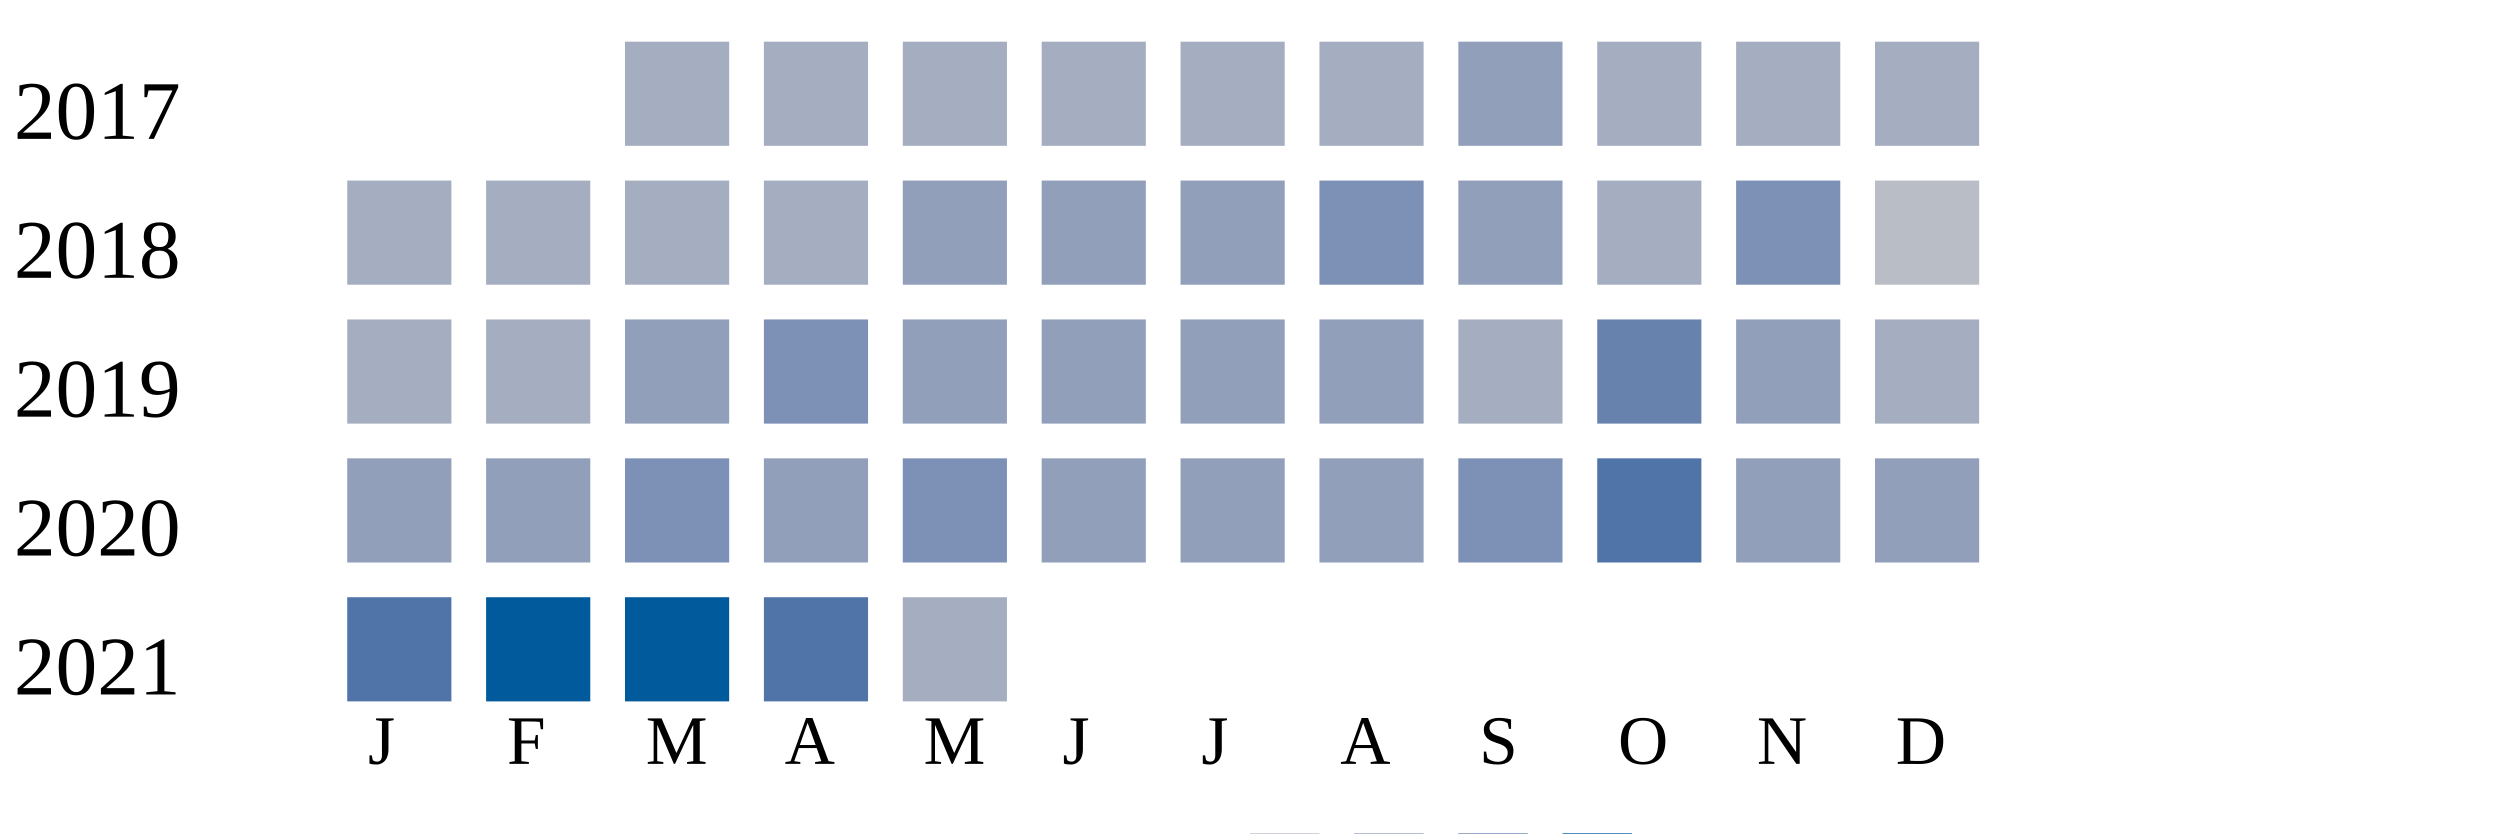
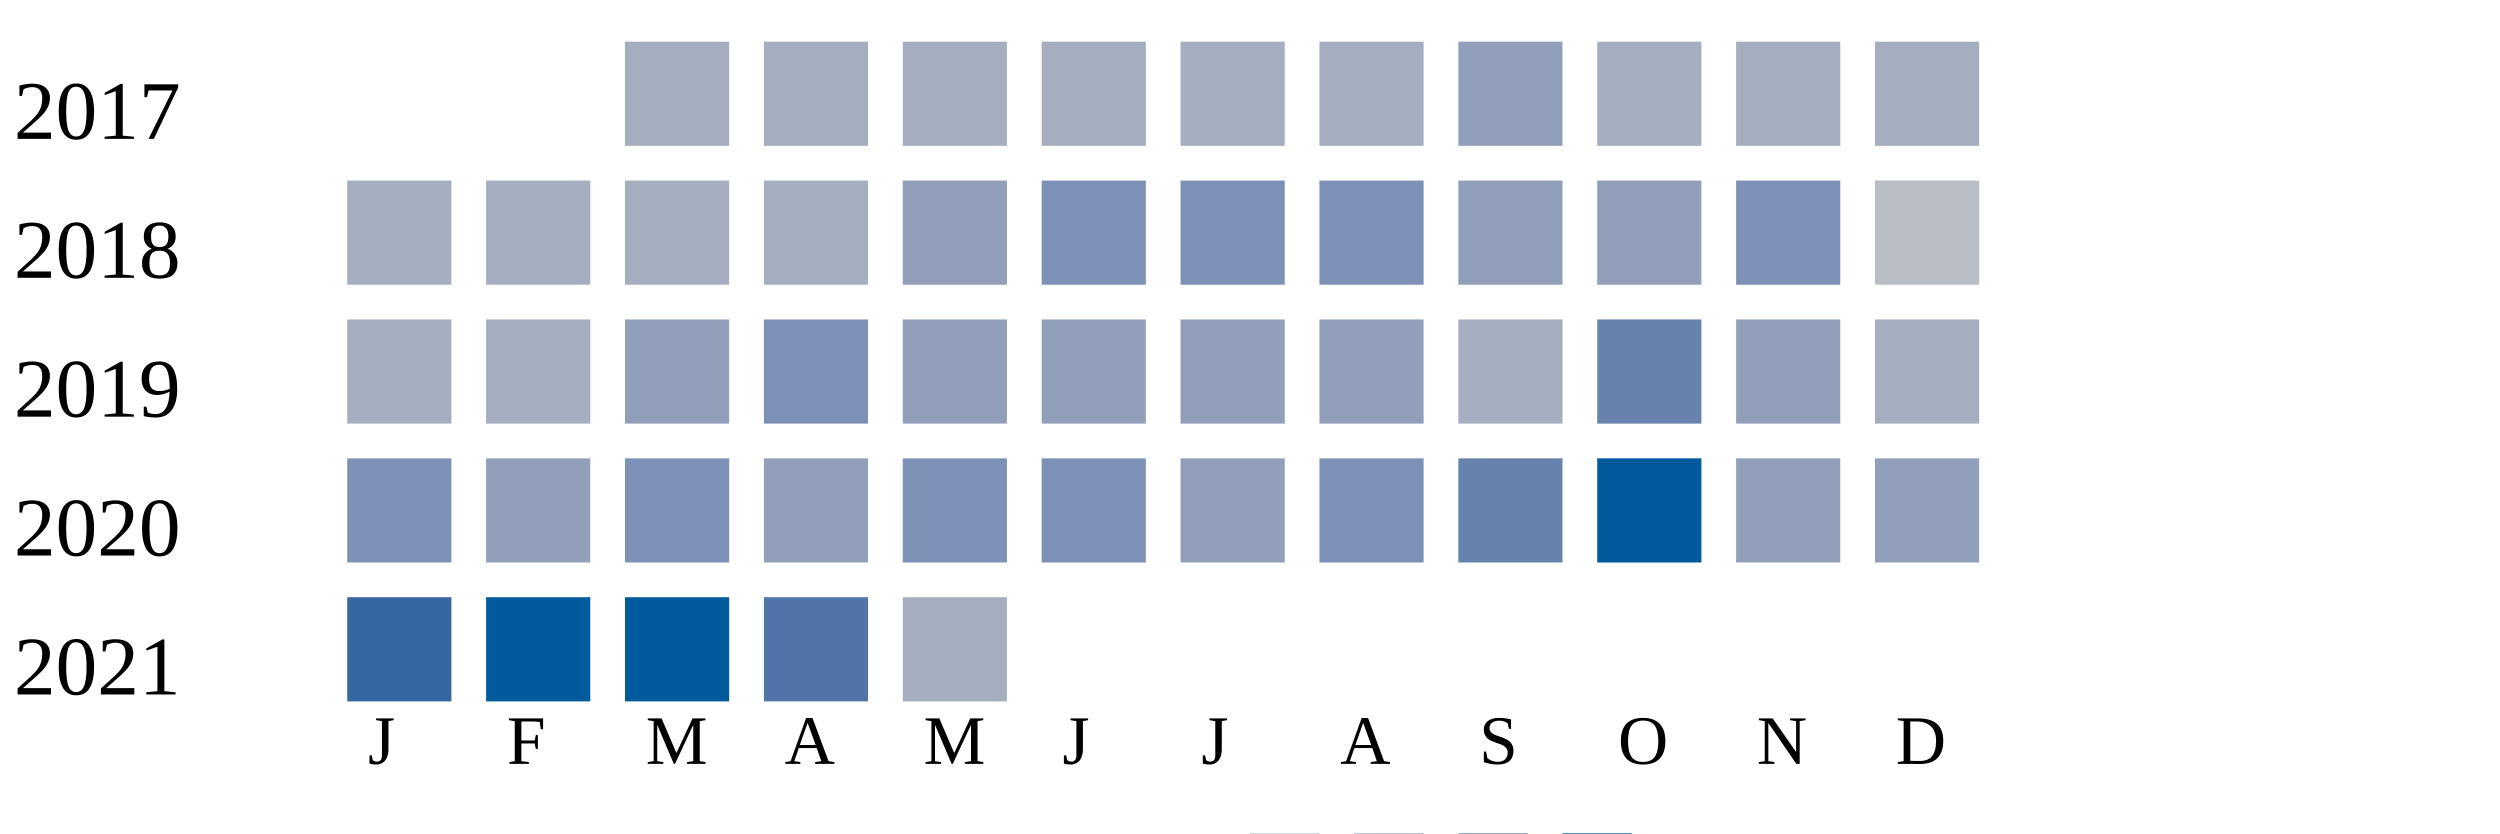
<svg xmlns="http://www.w3.org/2000/svg" width="360" height="120">
  <g transform="translate(0 0)">
    <text x="2" y="20">2017</text>
    <rect x="90" y="6" width="15" height="15" fill="#a5aec0" />
    <rect x="110" y="6" width="15" height="15" fill="#a5aec0" />
    <rect x="130" y="6" width="15" height="15" fill="#a5aec0" />
    <rect x="150" y="6" width="15" height="15" fill="#a5aec0" />
    <rect x="170" y="6" width="15" height="15" fill="#a5aec0" />
    <rect x="190" y="6" width="15" height="15" fill="#a5aec0" />
    <rect x="210" y="6" width="15" height="15" fill="#919fba" />
    <rect x="230" y="6" width="15" height="15" fill="#a5aec0" />
    <rect x="250" y="6" width="15" height="15" fill="#a5aec0" />
    <rect x="270" y="6" width="15" height="15" fill="#a5aec0" />
  </g>
  <g transform="translate(0 20)">
    <text x="2" y="20">2018</text>
    <rect x="50" y="6" width="15" height="15" fill="#a5aec0" />
    <rect x="70" y="6" width="15" height="15" fill="#a5aec0" />
    <rect x="90" y="6" width="15" height="15" fill="#a5aec0" />
    <rect x="110" y="6" width="15" height="15" fill="#a5aec0" />
    <rect x="130" y="6" width="15" height="15" fill="#919fba" />
-     <rect x="150" y="6" width="15" height="15" fill="#919fba" />
-     <rect x="170" y="6" width="15" height="15" fill="#919fba" />
+     <rect x="150" y="6" width="15" height="15" fill="#7d90b5" />
+     <rect x="170" y="6" width="15" height="15" fill="#7d90b5" />
    <rect x="190" y="6" width="15" height="15" fill="#7d90b5" />
    <rect x="210" y="6" width="15" height="15" fill="#919fba" />
-     <rect x="230" y="6" width="15" height="15" fill="#a5aec0" />
+     <rect x="230" y="6" width="15" height="15" fill="#919fba" />
    <rect x="250" y="6" width="15" height="15" fill="#7d90b5" />
    <rect x="270" y="6" width="15" height="15" fill="#b9bdc6" />
  </g>
  <g transform="translate(0 40)">
    <text x="2" y="20">2019</text>
    <rect x="50" y="6" width="15" height="15" fill="#a5aec0" />
    <rect x="70" y="6" width="15" height="15" fill="#a5aec0" />
    <rect x="90" y="6" width="15" height="15" fill="#919fba" />
    <rect x="110" y="6" width="15" height="15" fill="#7d90b5" />
    <rect x="130" y="6" width="15" height="15" fill="#919fba" />
    <rect x="150" y="6" width="15" height="15" fill="#919fba" />
    <rect x="170" y="6" width="15" height="15" fill="#919fba" />
    <rect x="190" y="6" width="15" height="15" fill="#919fba" />
    <rect x="210" y="6" width="15" height="15" fill="#a5aec0" />
    <rect x="230" y="6" width="15" height="15" fill="#6882ae" />
    <rect x="250" y="6" width="15" height="15" fill="#919fba" />
    <rect x="270" y="6" width="15" height="15" fill="#a5aec0" />
  </g>
  <g transform="translate(0 60)">
    <text x="2" y="20">2020</text>
-     <rect x="50" y="6" width="15" height="15" fill="#919fba" />
+     <rect x="50" y="6" width="15" height="15" fill="#7d90b5" />
    <rect x="70" y="6" width="15" height="15" fill="#919fba" />
    <rect x="90" y="6" width="15" height="15" fill="#7d90b5" />
    <rect x="110" y="6" width="15" height="15" fill="#919fba" />
    <rect x="130" y="6" width="15" height="15" fill="#7d90b5" />
-     <rect x="150" y="6" width="15" height="15" fill="#919fba" />
+     <rect x="150" y="6" width="15" height="15" fill="#7d90b5" />
    <rect x="170" y="6" width="15" height="15" fill="#919fba" />
-     <rect x="190" y="6" width="15" height="15" fill="#919fba" />
-     <rect x="210" y="6" width="15" height="15" fill="#7d90b5" />
-     <rect x="230" y="6" width="15" height="15" fill="#5174a8" />
+     <rect x="190" y="6" width="15" height="15" fill="#7d90b5" />
+     <rect x="210" y="6" width="15" height="15" fill="#6882ae" />
+     <rect x="230" y="6" width="15" height="15" fill="#005a9c" />
    <rect x="250" y="6" width="15" height="15" fill="#919fba" />
    <rect x="270" y="6" width="15" height="15" fill="#919fba" />
  </g>
  <g transform="translate(0 80)">
    <text x="2" y="20">2021</text>
-     <rect x="50" y="6" width="15" height="15" fill="#5174a8" />
+     <rect x="50" y="6" width="15" height="15" fill="#3667a2" />
    <rect x="70" y="6" width="15" height="15" fill="#005a9c" />
    <rect x="90" y="6" width="15" height="15" fill="#005a9c" />
    <rect x="110" y="6" width="15" height="15" fill="#5174a8" />
    <rect x="130" y="6" width="15" height="15" fill="#a5aec0" />
  </g>
  <text style="font-size: 10px; text-align: center" x="53" y="110">J</text>
  <text style="font-size: 10px; text-align: center" x="73" y="110">F</text>
  <text style="font-size: 10px; text-align: center" x="93" y="110">M</text>
  <text style="font-size: 10px; text-align: center" x="113" y="110">A</text>
  <text style="font-size: 10px; text-align: center" x="133" y="110">M</text>
  <text style="font-size: 10px; text-align: center" x="153" y="110">J</text>
  <text style="font-size: 10px; text-align: center" x="173" y="110">J</text>
  <text style="font-size: 10px; text-align: center" x="193" y="110">A</text>
  <text style="font-size: 10px; text-align: center" x="213" y="110">S</text>
  <text style="font-size: 10px; text-align: center" x="233" y="110">O</text>
  <text style="font-size: 10px; text-align: center" x="253" y="110">N</text>
  <text style="font-size: 10px; text-align: center" x="273" y="110">D</text>
  <text style="font-size: 10px;" x="155" y="129">Less</text>
  <rect fill="#b9bdc6" width="10" height="10" x="180" y="120" />
  <rect fill="#919fba" width="10" height="10" x="195" y="120" />
  <rect fill="#6882ae" width="10" height="10" x="210" y="120" />
  <rect fill="#005a9c" width="10" height="10" x="225" y="120" />
  <text x="240" y="129" style="font-size: 10px;">More</text>
</svg>
